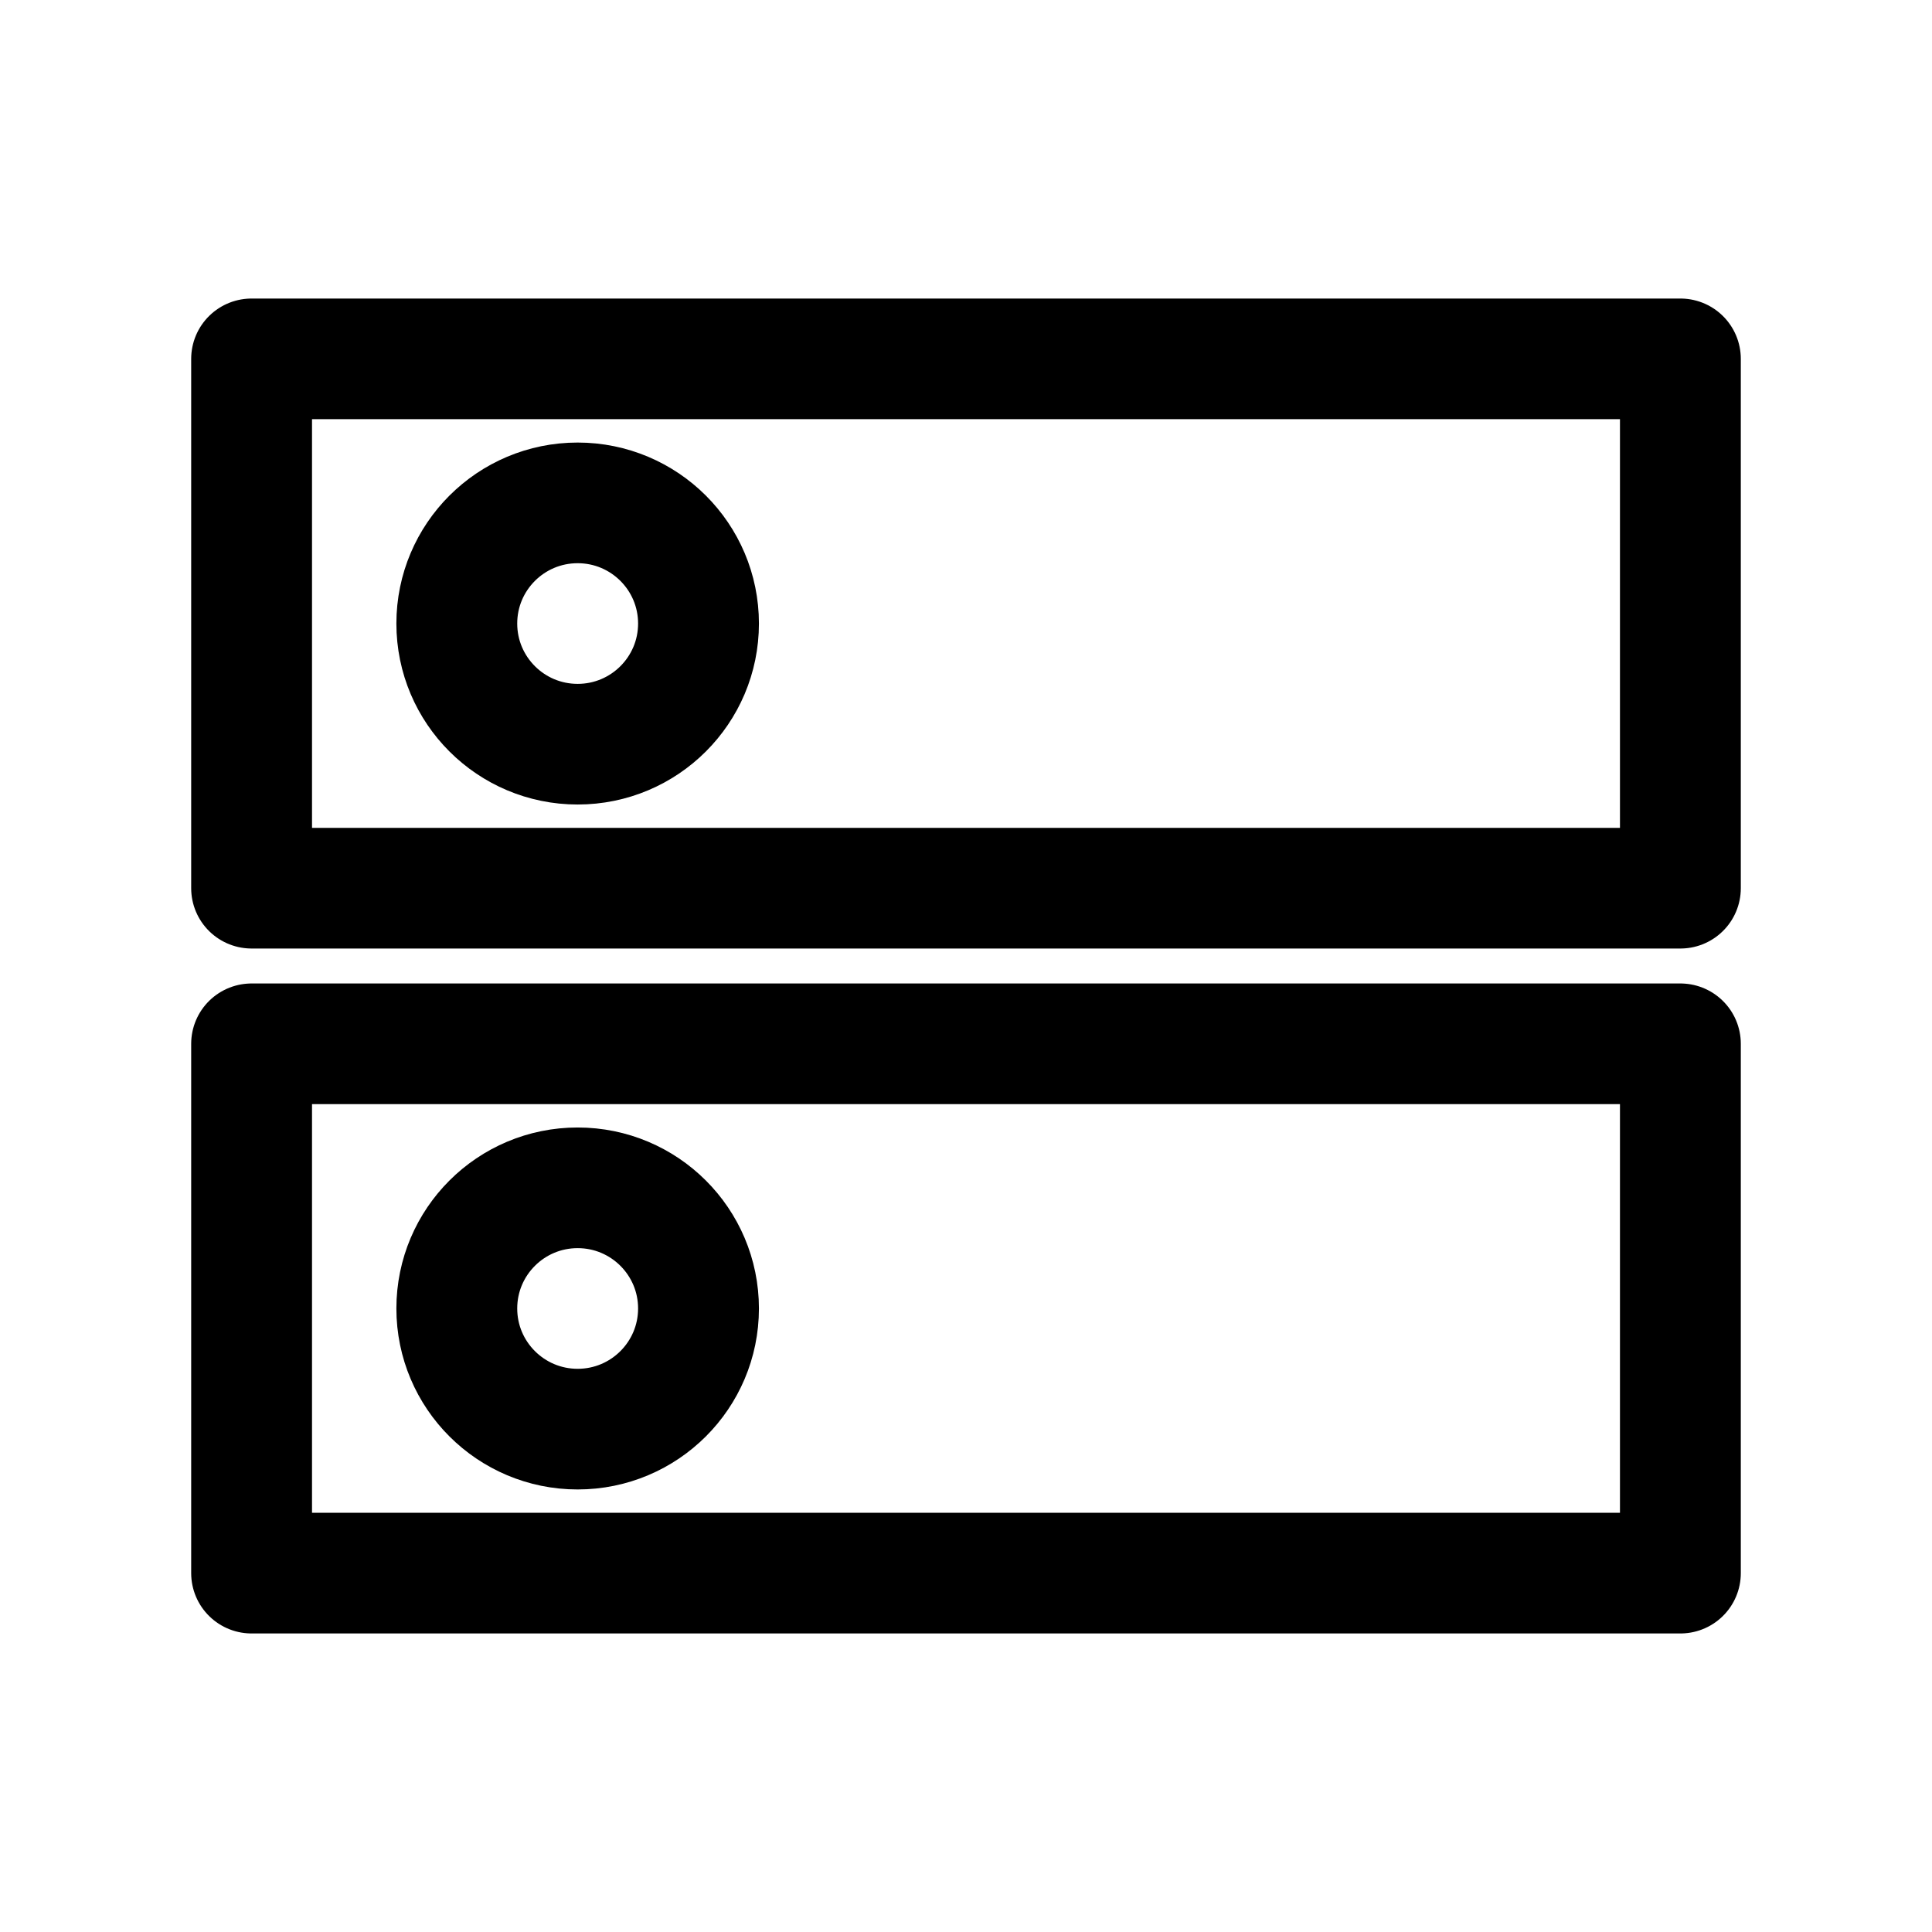
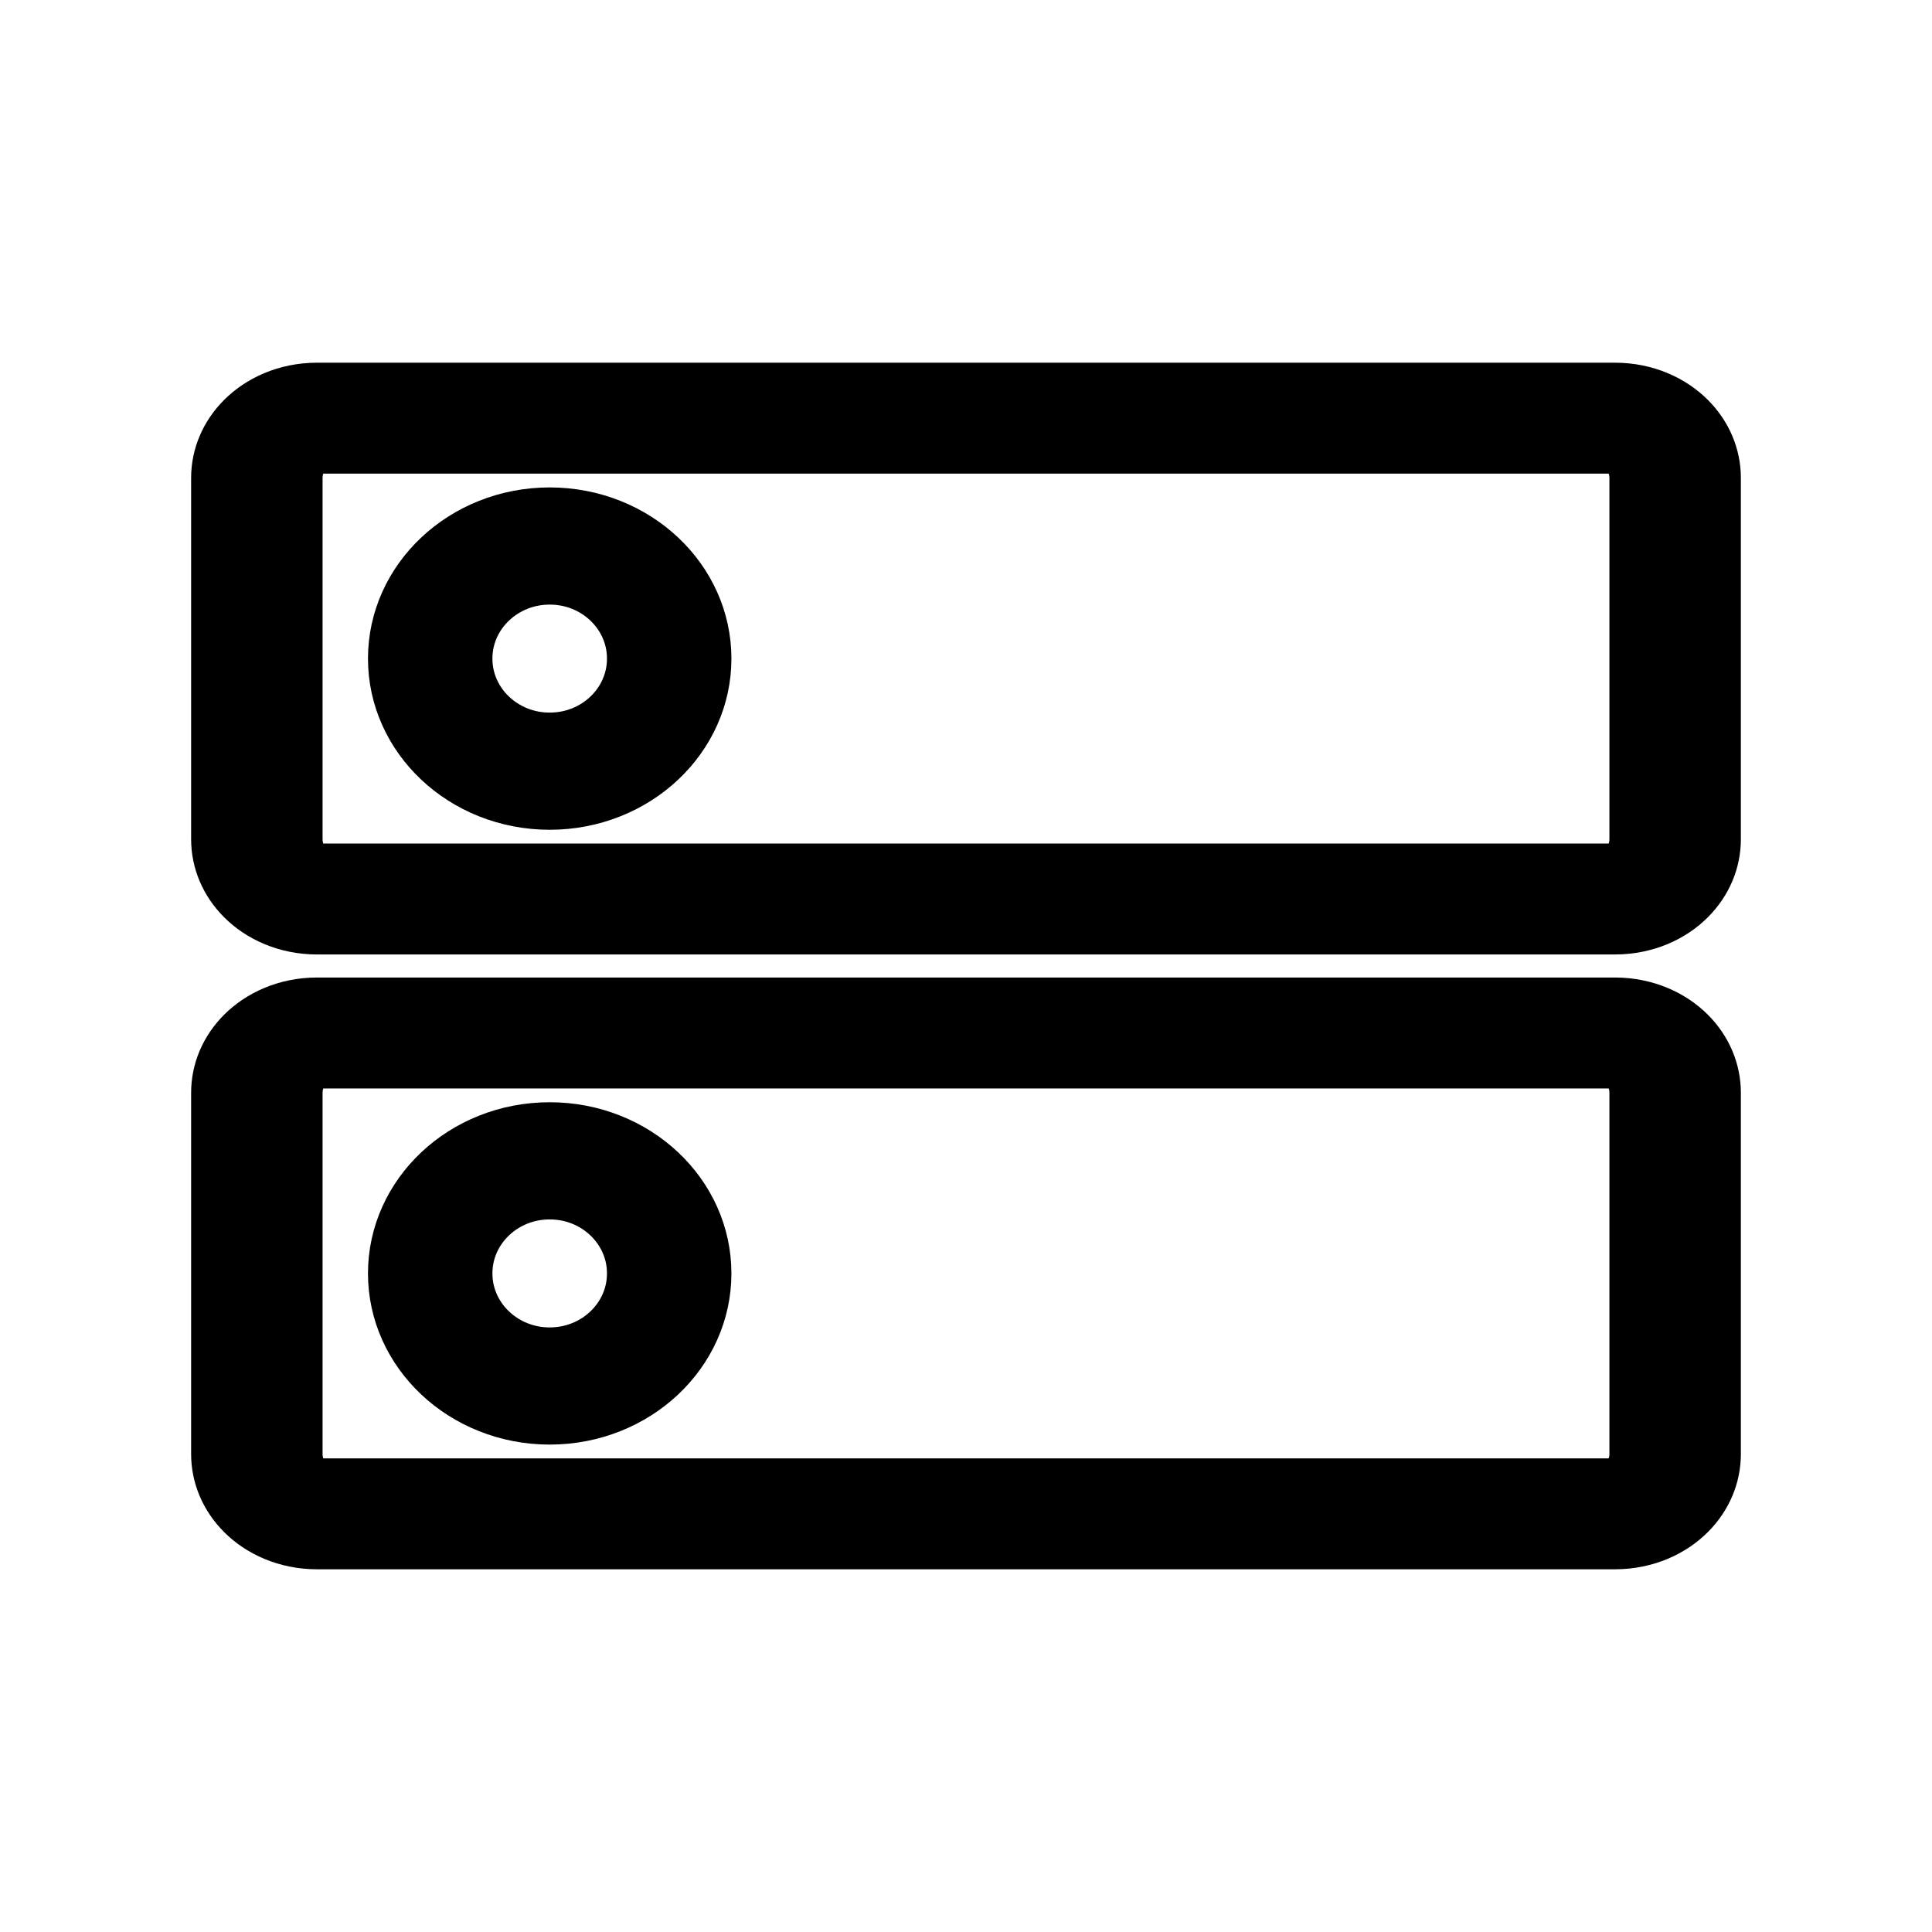
<svg xmlns="http://www.w3.org/2000/svg" width="192" height="192" fill="none" version="1.1" id="svg3" xml:space="preserve">
  <defs id="defs3" />
  <g id="g3" transform="translate(147.9867,50.78082)">
-     <g id="g7" transform="matrix(1.38977,0,0,1.386711,20.30656,-24.44856)" style="stroke-width:0.72">
-       <g id="g6" style="stroke-width:0.72" transform="translate(-24.34935,-60.40192)">
-         <g id="g2" transform="translate(-0.00145661,2.162139)">
-           <g id="g1" transform="matrix(1.073145,0,0,1.073871,28.15566,-2.595961)" style="stroke-width:0.671">
-             <rect style="fill:none;stroke:#000000;stroke-width:8.052;stroke-linecap:butt;stroke-linejoin:round" id="rect6" width="95.205" height="35.325" x="-99.621" y="62.917" />
-             <ellipse style="fill:none;stroke:#000000;stroke-width:8.052;stroke-linecap:round;stroke-linejoin:round;stroke-dasharray:none;paint-order:stroke fill markers" id="path6-3" cx="-77.895" cy="80.58" rx="8.053" ry="8.052" />
-           </g>
-           <g id="g1-6" style="stroke-width:0.671" transform="matrix(1.073145,0,0,1.073871,28.15566,46.49018)">
-             <rect style="fill:none;stroke:#000000;stroke-width:8.052;stroke-linecap:butt;stroke-linejoin:round" id="rect6-7" width="95.205" height="35.325" x="-99.621" y="62.917" />
-             <ellipse style="fill:none;stroke:#000000;stroke-width:8.052;stroke-linecap:round;stroke-linejoin:round;stroke-dasharray:none;paint-order:stroke fill markers" id="path6-3-5" cx="-77.895" cy="80.58" rx="8.053" ry="8.052" />
+     <g id="g6" style="stroke-width:0.72" transform="matrix(1.38977,0,0,1.386711,-13.53344,-108.2086)">
+       <g id="g5" transform="matrix(1.114986,0,0,1.115829,5.138973,-14.18219)" style="stroke-width:0.646">
+         <g id="g4" style="stroke-width:0.646">
+           <g id="g2" transform="translate(0.3235902,-1.084634)">
+             <g id="g1" transform="matrix(1.060438,0,0,1,4.560326,0)" style="stroke-width:0.627">
+               <ellipse style="fill:none;stroke:#000000;stroke-width:7.526;stroke-linecap:round;stroke-linejoin:round;stroke-dasharray:none;paint-order:stroke fill markers" id="path6-3-5" cx="-57.53" cy="132.695" rx="7.227" ry="7.231" />
+               <path style="fill:none;stroke:#000000;stroke-width:8.954;stroke-linecap:round;stroke-linejoin:round;stroke-dasharray:none" id="rect4" width="96.609" height="38.819" x="-75.351" y="114.537" d="m -71.267,114.537 h 88.439 c 2.263,0 4.085,2.154 4.085,4.83 v 29.158 c 0,2.676 -1.822,4.83 -4.085,4.83 h -88.439 c -2.263,0 -4.085,-2.154 -4.085,-4.83 v -29.158 c 0,-2.676 1.822,-4.83 4.085,-4.83 z" ry="4.83" rx="4.085" transform="matrix(0.8878609,0,0,0.7955724,-8.338818,26.1305)" />
+             </g>
+             <g id="g1-2" style="stroke-width:0.627" transform="matrix(1.060438,0,0,1,4.560326,-39.48729)">
+               <ellipse style="fill:none;stroke:#000000;stroke-width:7.526;stroke-linecap:round;stroke-linejoin:round;stroke-dasharray:none;paint-order:stroke fill markers" id="path6-3-5-9" cx="-57.53" cy="132.695" rx="7.227" ry="7.231" />
+               <path style="fill:none;stroke:#000000;stroke-width:8.954;stroke-linecap:round;stroke-linejoin:round;stroke-dasharray:none" id="rect4-1" width="96.609" height="38.819" x="-75.351" y="114.537" d="m -71.267,114.537 h 88.439 c 2.263,0 4.085,2.154 4.085,4.83 v 29.158 c 0,2.676 -1.822,4.83 -4.085,4.83 h -88.439 c -2.263,0 -4.085,-2.154 -4.085,-4.83 v -29.158 c 0,-2.676 1.822,-4.83 4.085,-4.83 z" ry="4.83" rx="4.085" transform="matrix(0.8878609,0,0,0.7955724,-8.338818,26.1305)" />
+             </g>
          </g>
        </g>
      </g>
    </g>
  </g>
</svg>
